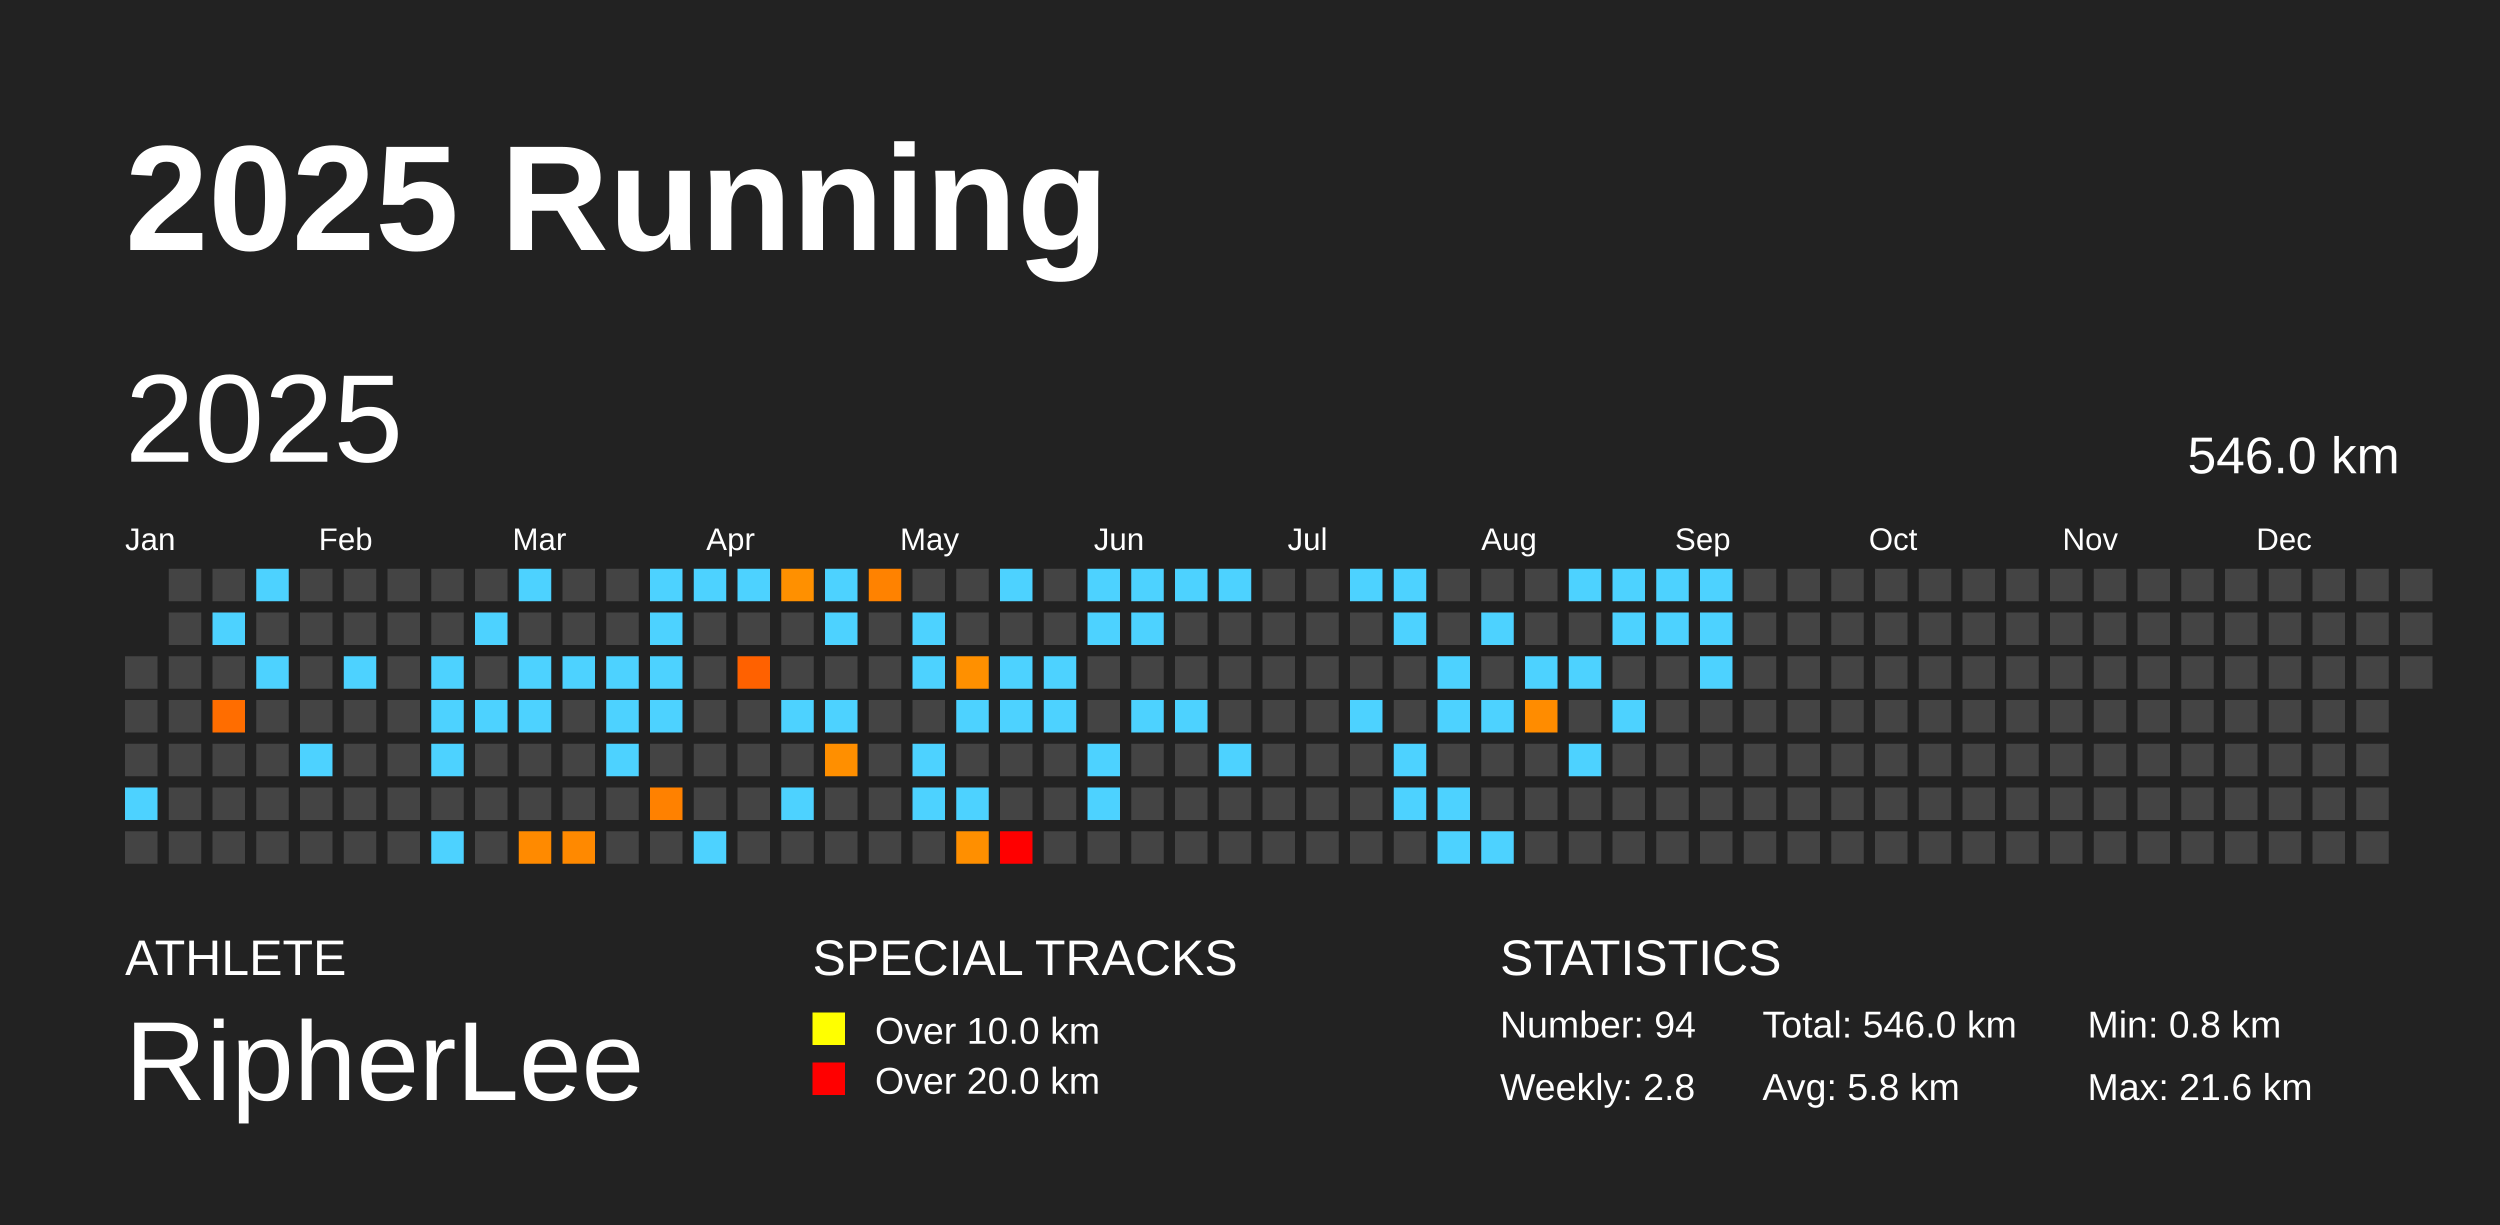
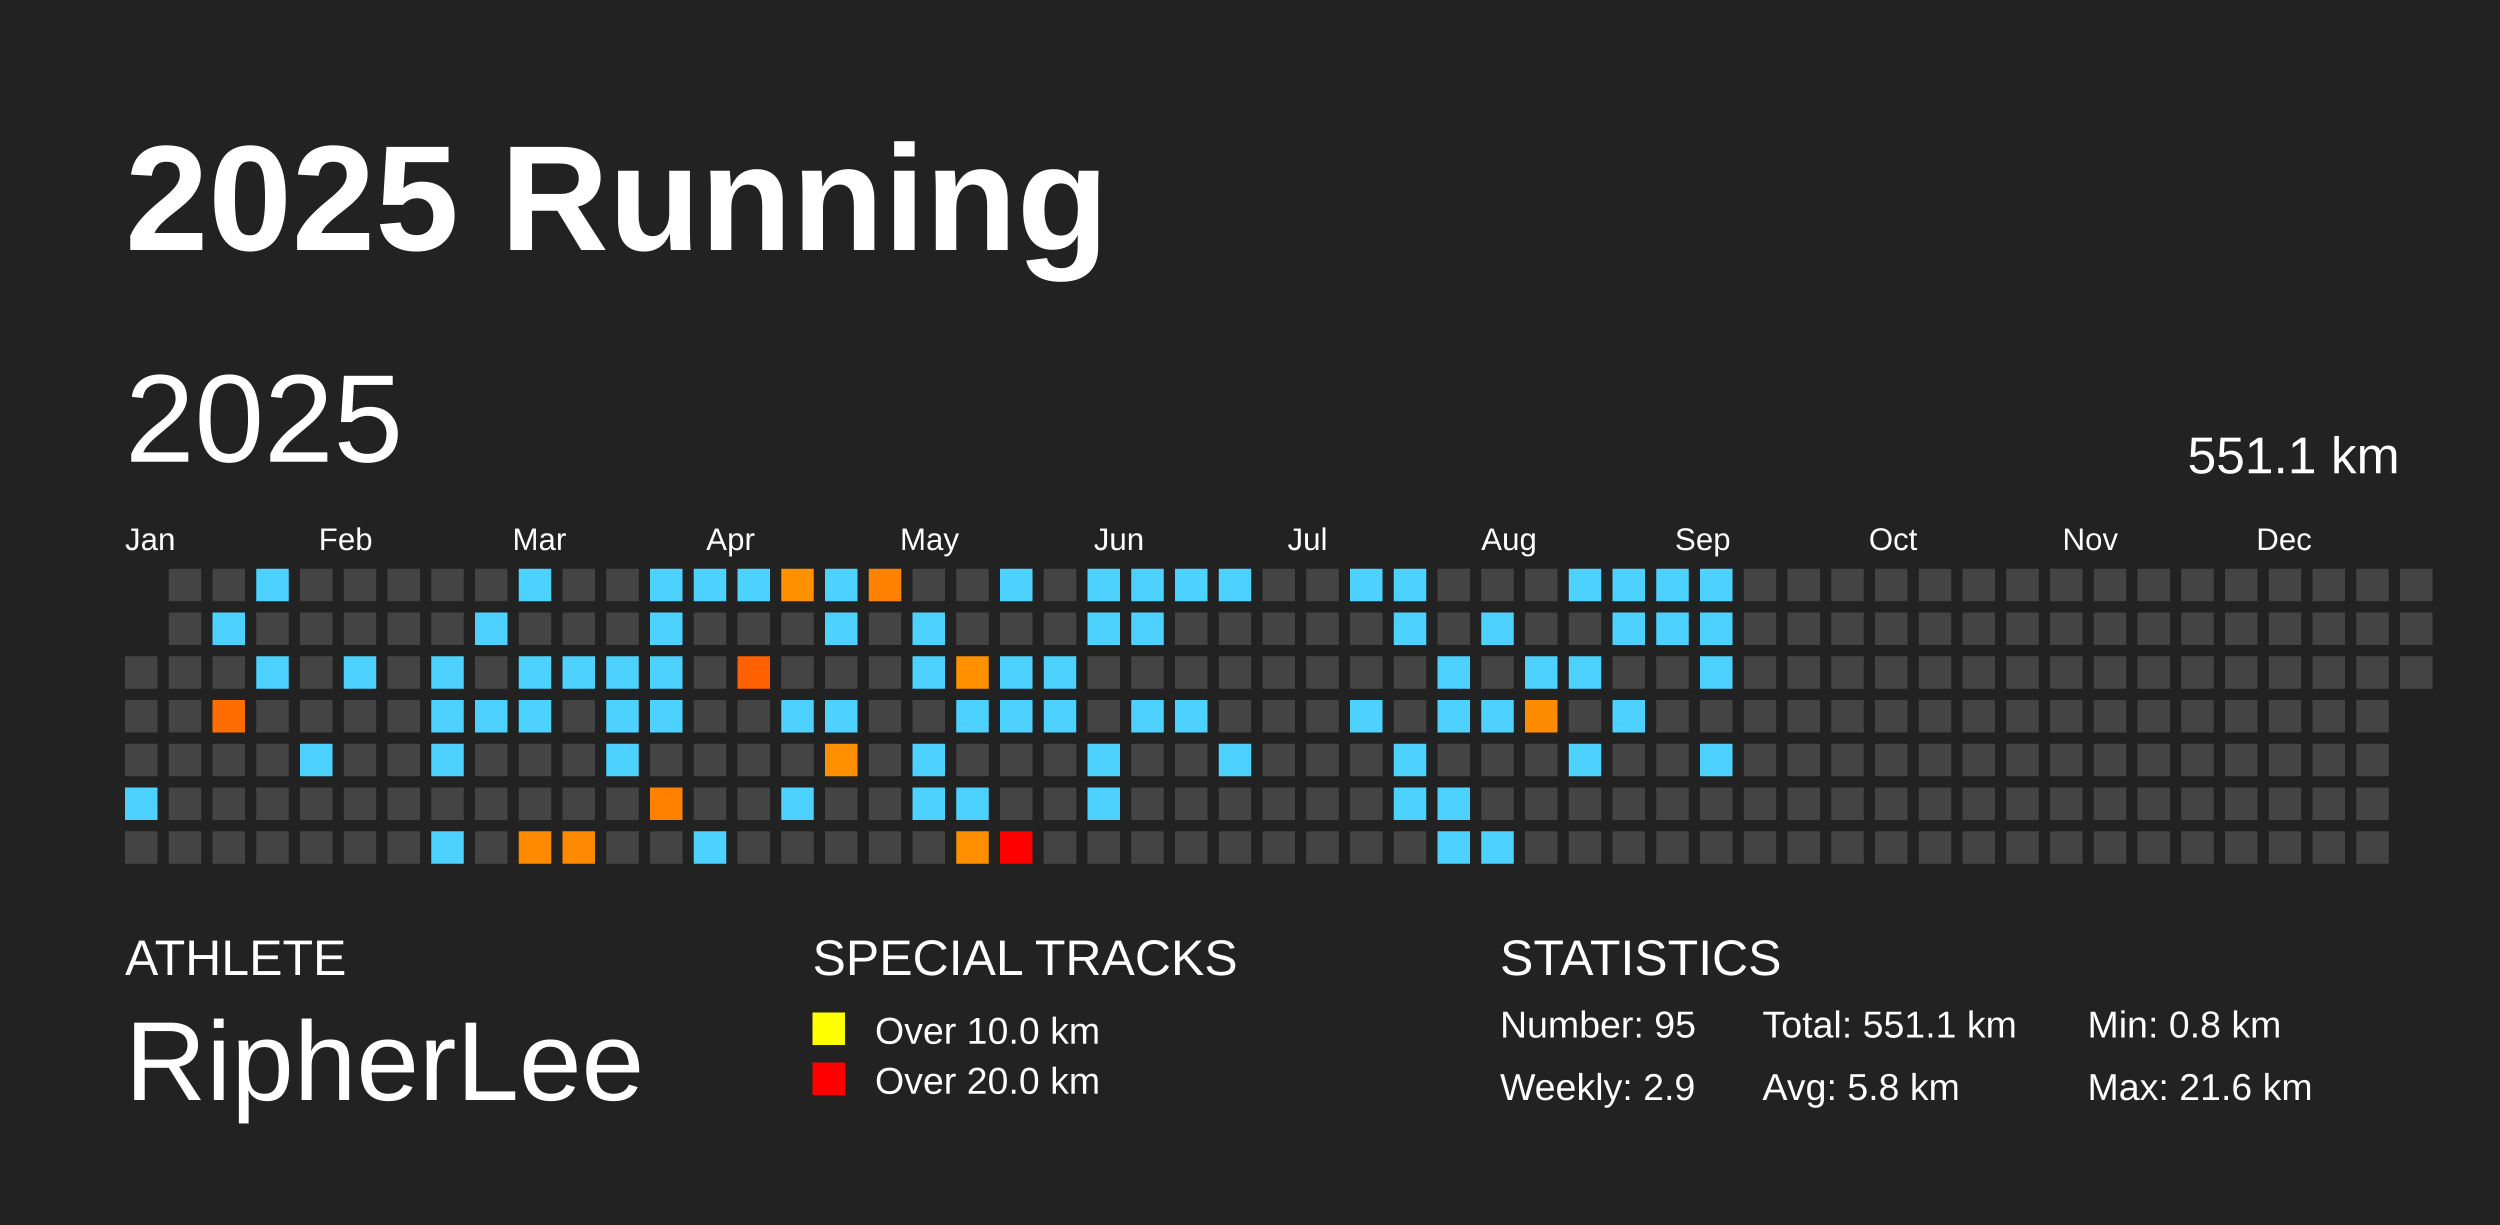
<svg xmlns="http://www.w3.org/2000/svg" baseProfile="full" height="98mm" version="1.1" viewBox="0,0,200,98" width="200mm">
  <defs />
  <rect fill="#222222" height="98" width="200" x="0" y="0" />
  <text fill="#FFFFFF" style="font-size:12px; font-family:Arial; font-weight:bold;" x="10" y="20">2025 Running</text>
  <text fill="#FFFFFF" style="font-size:4px; font-family:Arial" x="10" y="78">ATHLETE</text>
  <text fill="#FFFFFF" style="font-size:9px; font-family:Arial" x="10" y="88">RipherLee</text>
  <text fill="#FFFFFF" style="font-size:4px; font-family:Arial" x="65" y="78">SPECIAL TRACKS</text>
  <rect fill="yellow" height="2.6" width="2.6" x="65" y="81" />
  <text fill="#FFFFFF" style="font-size:3px; font-family:Arial" x="70" y="83.5">Over 10.0 km</text>
  <rect fill="red" height="2.6" width="2.6" x="65" y="85" />
  <text fill="#FFFFFF" style="font-size:3px; font-family:Arial" x="70" y="87.5">Over 20.0 km</text>
  <text fill="#FFFFFF" style="font-size:4px; font-family:Arial" x="120" y="78">STATISTICS</text>
-   <text fill="#FFFFFF" style="font-size:3px; font-family:Arial" x="120" y="83">Number: 94</text>
-   <text fill="#FFFFFF" style="font-size:3px; font-family:Arial" x="120" y="88">Weekly: 2.8</text>
-   <text fill="#FFFFFF" style="font-size:3px; font-family:Arial" x="141" y="83">Total: 546.0 km</text>
+   <text fill="#FFFFFF" style="font-size:3px; font-family:Arial" x="120" y="83">Number: 95</text>
+   <text fill="#FFFFFF" style="font-size:3px; font-family:Arial" x="120" y="88">Weekly: 2.9</text>
+   <text fill="#FFFFFF" style="font-size:3px; font-family:Arial" x="141" y="83">Total: 551.1 km</text>
  <text fill="#FFFFFF" style="font-size:3px; font-family:Arial" x="141" y="88">Avg: 5.8 km</text>
  <text fill="#FFFFFF" style="font-size:3px; font-family:Arial" x="167" y="83">Min: 0.8 km</text>
  <text fill="#FFFFFF" style="font-size:3px; font-family:Arial" x="167" y="88">Max: 21.6 km</text>
  <text dominant-baseline="hanging" fill="#FFFFFF" style="font-size:10.0px; font-family:Arial;" x="10" y="30">2025</text>
-   <text dominant-baseline="hanging" fill="#FFFFFF" style="font-size:4.125px; font-family:Arial;" x="175" y="35">546.0 km</text>
+   <text dominant-baseline="hanging" fill="#FFFFFF" style="font-size:4.125px; font-family:Arial;" x="175" y="35">551.1 km</text>
  <text fill="#FFFFFF" style="font-size:2.5px; font-family:Arial" x="10.0" y="44">Jan</text>
  <text fill="#FFFFFF" style="font-size:2.5px; font-family:Arial" x="25.5" y="44">Feb</text>
  <text fill="#FFFFFF" style="font-size:2.5px; font-family:Arial" x="41.0" y="44">Mar</text>
  <text fill="#FFFFFF" style="font-size:2.5px; font-family:Arial" x="56.5" y="44">Apr</text>
  <text fill="#FFFFFF" style="font-size:2.5px; font-family:Arial" x="72.0" y="44">May</text>
  <text fill="#FFFFFF" style="font-size:2.5px; font-family:Arial" x="87.5" y="44">Jun</text>
  <text fill="#FFFFFF" style="font-size:2.5px; font-family:Arial" x="103.0" y="44">Jul</text>
  <text fill="#FFFFFF" style="font-size:2.5px; font-family:Arial" x="118.5" y="44">Aug</text>
  <text fill="#FFFFFF" style="font-size:2.5px; font-family:Arial" x="134.0" y="44">Sep</text>
  <text fill="#FFFFFF" style="font-size:2.5px; font-family:Arial" x="149.5" y="44">Oct</text>
  <text fill="#FFFFFF" style="font-size:2.5px; font-family:Arial" x="165.0" y="44">Nov</text>
  <text fill="#FFFFFF" style="font-size:2.5px; font-family:Arial" x="180.5" y="44">Dec</text>
  <rect fill="#444444" height="2.6" width="2.6" x="10.0" y="52.5" />
  <rect fill="#444444" height="2.6" width="2.6" x="10.0" y="56.0" />
  <rect fill="#444444" height="2.6" width="2.6" x="10.0" y="59.5" />
  <rect fill="#4dd2ff" height="2.6" width="2.6" x="10.0" y="63.0" />
  <rect fill="#444444" height="2.6" width="2.6" x="10.0" y="66.5" />
  <rect fill="#444444" height="2.6" width="2.6" x="13.5" y="45.5" />
  <rect fill="#444444" height="2.6" width="2.6" x="13.5" y="49.0" />
  <rect fill="#444444" height="2.6" width="2.6" x="13.5" y="52.5" />
  <rect fill="#444444" height="2.6" width="2.6" x="13.5" y="56.0" />
  <rect fill="#444444" height="2.6" width="2.6" x="13.5" y="59.5" />
  <rect fill="#444444" height="2.6" width="2.6" x="13.5" y="63.0" />
  <rect fill="#444444" height="2.6" width="2.6" x="13.5" y="66.5" />
  <rect fill="#444444" height="2.6" width="2.6" x="17.0" y="45.5" />
  <rect fill="#4dd2ff" height="2.6" width="2.6" x="17.0" y="49.0" />
  <rect fill="#444444" height="2.6" width="2.6" x="17.0" y="52.5" />
  <rect fill="#ff6d00" height="2.6" width="2.6" x="17.0" y="56.0" />
  <rect fill="#444444" height="2.6" width="2.6" x="17.0" y="59.5" />
  <rect fill="#444444" height="2.6" width="2.6" x="17.0" y="63.0" />
  <rect fill="#444444" height="2.6" width="2.6" x="17.0" y="66.5" />
  <rect fill="#4dd2ff" height="2.6" width="2.6" x="20.5" y="45.5" />
  <rect fill="#444444" height="2.6" width="2.6" x="20.5" y="49.0" />
  <rect fill="#4dd2ff" height="2.6" width="2.6" x="20.5" y="52.5" />
  <rect fill="#444444" height="2.6" width="2.6" x="20.5" y="56.0" />
  <rect fill="#444444" height="2.6" width="2.6" x="20.5" y="59.5" />
  <rect fill="#444444" height="2.6" width="2.6" x="20.5" y="63.0" />
  <rect fill="#444444" height="2.6" width="2.6" x="20.5" y="66.5" />
  <rect fill="#444444" height="2.6" width="2.6" x="24.0" y="45.5" />
  <rect fill="#444444" height="2.6" width="2.6" x="24.0" y="49.0" />
  <rect fill="#444444" height="2.6" width="2.6" x="24.0" y="52.5" />
  <rect fill="#444444" height="2.6" width="2.6" x="24.0" y="56.0" />
  <rect fill="#4dd2ff" height="2.6" width="2.6" x="24.0" y="59.5" />
  <rect fill="#444444" height="2.6" width="2.6" x="24.0" y="63.0" />
  <rect fill="#444444" height="2.6" width="2.6" x="24.0" y="66.5" />
  <rect fill="#444444" height="2.6" width="2.6" x="27.5" y="45.5" />
  <rect fill="#444444" height="2.6" width="2.6" x="27.5" y="49.0" />
  <rect fill="#4dd2ff" height="2.6" width="2.6" x="27.5" y="52.5" />
  <rect fill="#444444" height="2.6" width="2.6" x="27.5" y="56.0" />
  <rect fill="#444444" height="2.6" width="2.6" x="27.5" y="59.5" />
  <rect fill="#444444" height="2.6" width="2.6" x="27.5" y="63.0" />
  <rect fill="#444444" height="2.6" width="2.6" x="27.5" y="66.5" />
  <rect fill="#444444" height="2.6" width="2.6" x="31.0" y="45.5" />
  <rect fill="#444444" height="2.6" width="2.6" x="31.0" y="49.0" />
  <rect fill="#444444" height="2.6" width="2.6" x="31.0" y="52.5" />
  <rect fill="#444444" height="2.6" width="2.6" x="31.0" y="56.0" />
  <rect fill="#444444" height="2.6" width="2.6" x="31.0" y="59.5" />
  <rect fill="#444444" height="2.6" width="2.6" x="31.0" y="63.0" />
  <rect fill="#444444" height="2.6" width="2.6" x="31.0" y="66.5" />
  <rect fill="#444444" height="2.6" width="2.6" x="34.5" y="45.5" />
  <rect fill="#444444" height="2.6" width="2.6" x="34.5" y="49.0" />
  <rect fill="#4dd2ff" height="2.6" width="2.6" x="34.5" y="52.5" />
  <rect fill="#4dd2ff" height="2.6" width="2.6" x="34.5" y="56.0" />
  <rect fill="#4dd2ff" height="2.6" width="2.6" x="34.5" y="59.5" />
  <rect fill="#444444" height="2.6" width="2.6" x="34.5" y="63.0" />
  <rect fill="#4dd2ff" height="2.6" width="2.6" x="34.5" y="66.5" />
  <rect fill="#444444" height="2.6" width="2.6" x="38.0" y="45.5" />
  <rect fill="#4dd2ff" height="2.6" width="2.6" x="38.0" y="49.0" />
  <rect fill="#444444" height="2.6" width="2.6" x="38.0" y="52.5" />
  <rect fill="#4dd2ff" height="2.6" width="2.6" x="38.0" y="56.0" />
  <rect fill="#444444" height="2.6" width="2.6" x="38.0" y="59.5" />
  <rect fill="#444444" height="2.6" width="2.6" x="38.0" y="63.0" />
  <rect fill="#444444" height="2.6" width="2.6" x="38.0" y="66.5" />
  <rect fill="#4dd2ff" height="2.6" width="2.6" x="41.5" y="45.5" />
  <rect fill="#444444" height="2.6" width="2.6" x="41.5" y="49.0" />
  <rect fill="#4dd2ff" height="2.6" width="2.6" x="41.5" y="52.5" />
  <rect fill="#4dd2ff" height="2.6" width="2.6" x="41.5" y="56.0" />
  <rect fill="#444444" height="2.6" width="2.6" x="41.5" y="59.5" />
  <rect fill="#444444" height="2.6" width="2.6" x="41.5" y="63.0" />
  <rect fill="#ff8a00" height="2.6" width="2.6" x="41.5" y="66.5" />
  <rect fill="#444444" height="2.6" width="2.6" x="45.0" y="45.5" />
  <rect fill="#444444" height="2.6" width="2.6" x="45.0" y="49.0" />
  <rect fill="#4dd2ff" height="2.6" width="2.6" x="45.0" y="52.5" />
  <rect fill="#444444" height="2.6" width="2.6" x="45.0" y="56.0" />
  <rect fill="#444444" height="2.6" width="2.6" x="45.0" y="59.5" />
  <rect fill="#444444" height="2.6" width="2.6" x="45.0" y="63.0" />
  <rect fill="#ff8900" height="2.6" width="2.6" x="45.0" y="66.5" />
  <rect fill="#444444" height="2.6" width="2.6" x="48.5" y="45.5" />
  <rect fill="#444444" height="2.6" width="2.6" x="48.5" y="49.0" />
  <rect fill="#4dd2ff" height="2.6" width="2.6" x="48.5" y="52.5" />
  <rect fill="#4dd2ff" height="2.6" width="2.6" x="48.5" y="56.0" />
  <rect fill="#4dd2ff" height="2.6" width="2.6" x="48.5" y="59.5" />
  <rect fill="#444444" height="2.6" width="2.6" x="48.5" y="63.0" />
  <rect fill="#444444" height="2.6" width="2.6" x="48.5" y="66.5" />
  <rect fill="#4dd2ff" height="2.6" width="2.6" x="52.0" y="45.5" />
  <rect fill="#4dd2ff" height="2.6" width="2.6" x="52.0" y="49.0" />
  <rect fill="#4dd2ff" height="2.6" width="2.6" x="52.0" y="52.5" />
  <rect fill="#4dd2ff" height="2.6" width="2.6" x="52.0" y="56.0" />
  <rect fill="#444444" height="2.6" width="2.6" x="52.0" y="59.5" />
  <rect fill="#ff8100" height="2.6" width="2.6" x="52.0" y="63.0" />
  <rect fill="#444444" height="2.6" width="2.6" x="52.0" y="66.5" />
  <rect fill="#4dd2ff" height="2.6" width="2.6" x="55.5" y="45.5" />
  <rect fill="#444444" height="2.6" width="2.6" x="55.5" y="49.0" />
  <rect fill="#444444" height="2.6" width="2.6" x="55.5" y="52.5" />
  <rect fill="#444444" height="2.6" width="2.6" x="55.5" y="56.0" />
  <rect fill="#444444" height="2.6" width="2.6" x="55.5" y="59.5" />
  <rect fill="#444444" height="2.6" width="2.6" x="55.5" y="63.0" />
  <rect fill="#4dd2ff" height="2.6" width="2.6" x="55.5" y="66.5" />
  <rect fill="#4dd2ff" height="2.6" width="2.6" x="59.0" y="45.5" />
  <rect fill="#444444" height="2.6" width="2.6" x="59.0" y="49.0" />
  <rect fill="#ff6100" height="2.6" width="2.6" x="59.0" y="52.5" />
  <rect fill="#444444" height="2.6" width="2.6" x="59.0" y="56.0" />
  <rect fill="#444444" height="2.6" width="2.6" x="59.0" y="59.5" />
  <rect fill="#444444" height="2.6" width="2.6" x="59.0" y="63.0" />
  <rect fill="#444444" height="2.6" width="2.6" x="59.0" y="66.5" />
  <rect fill="#ff9000" height="2.6" width="2.6" x="62.5" y="45.5" />
  <rect fill="#444444" height="2.6" width="2.6" x="62.5" y="49.0" />
  <rect fill="#444444" height="2.6" width="2.6" x="62.5" y="52.5" />
  <rect fill="#4dd2ff" height="2.6" width="2.6" x="62.5" y="56.0" />
  <rect fill="#444444" height="2.6" width="2.6" x="62.5" y="59.5" />
  <rect fill="#4dd2ff" height="2.6" width="2.6" x="62.5" y="63.0" />
  <rect fill="#444444" height="2.6" width="2.6" x="62.5" y="66.5" />
  <rect fill="#4dd2ff" height="2.6" width="2.6" x="66.0" y="45.5" />
  <rect fill="#4dd2ff" height="2.6" width="2.6" x="66.0" y="49.0" />
  <rect fill="#444444" height="2.6" width="2.6" x="66.0" y="52.5" />
  <rect fill="#4dd2ff" height="2.6" width="2.6" x="66.0" y="56.0" />
  <rect fill="#ff8f00" height="2.6" width="2.6" x="66.0" y="59.5" />
  <rect fill="#444444" height="2.6" width="2.6" x="66.0" y="63.0" />
  <rect fill="#444444" height="2.6" width="2.6" x="66.0" y="66.5" />
  <rect fill="#ff8200" height="2.6" width="2.6" x="69.5" y="45.5" />
  <rect fill="#444444" height="2.6" width="2.6" x="69.5" y="49.0" />
  <rect fill="#444444" height="2.6" width="2.6" x="69.5" y="52.5" />
  <rect fill="#444444" height="2.6" width="2.6" x="69.5" y="56.0" />
  <rect fill="#444444" height="2.6" width="2.6" x="69.5" y="59.5" />
  <rect fill="#444444" height="2.6" width="2.6" x="69.5" y="63.0" />
  <rect fill="#444444" height="2.6" width="2.6" x="69.5" y="66.5" />
  <rect fill="#444444" height="2.6" width="2.6" x="73.0" y="45.5" />
  <rect fill="#4dd2ff" height="2.6" width="2.6" x="73.0" y="49.0" />
  <rect fill="#4dd2ff" height="2.6" width="2.6" x="73.0" y="52.5" />
  <rect fill="#444444" height="2.6" width="2.6" x="73.0" y="56.0" />
  <rect fill="#4dd2ff" height="2.6" width="2.6" x="73.0" y="59.5" />
  <rect fill="#4dd2ff" height="2.6" width="2.6" x="73.0" y="63.0" />
  <rect fill="#444444" height="2.6" width="2.6" x="73.0" y="66.5" />
  <rect fill="#444444" height="2.6" width="2.6" x="76.5" y="45.5" />
  <rect fill="#444444" height="2.6" width="2.6" x="76.5" y="49.0" />
  <rect fill="#ff9000" height="2.6" width="2.6" x="76.5" y="52.5" />
  <rect fill="#4dd2ff" height="2.6" width="2.6" x="76.5" y="56.0" />
  <rect fill="#444444" height="2.6" width="2.6" x="76.5" y="59.5" />
  <rect fill="#4dd2ff" height="2.6" width="2.6" x="76.5" y="63.0" />
  <rect fill="#ff8f00" height="2.6" width="2.6" x="76.5" y="66.5" />
  <rect fill="#4dd2ff" height="2.6" width="2.6" x="80.0" y="45.5" />
  <rect fill="#444444" height="2.6" width="2.6" x="80.0" y="49.0" />
  <rect fill="#4dd2ff" height="2.6" width="2.6" x="80.0" y="52.5" />
  <rect fill="#4dd2ff" height="2.6" width="2.6" x="80.0" y="56.0" />
  <rect fill="#444444" height="2.6" width="2.6" x="80.0" y="59.5" />
  <rect fill="#444444" height="2.6" width="2.6" x="80.0" y="63.0" />
  <rect fill="red" height="2.6" width="2.6" x="80.0" y="66.5" />
  <rect fill="#444444" height="2.6" width="2.6" x="83.5" y="45.5" />
  <rect fill="#444444" height="2.6" width="2.6" x="83.5" y="49.0" />
  <rect fill="#4dd2ff" height="2.6" width="2.6" x="83.5" y="52.5" />
  <rect fill="#4dd2ff" height="2.6" width="2.6" x="83.5" y="56.0" />
  <rect fill="#444444" height="2.6" width="2.6" x="83.5" y="59.5" />
  <rect fill="#444444" height="2.6" width="2.6" x="83.5" y="63.0" />
  <rect fill="#444444" height="2.6" width="2.6" x="83.5" y="66.5" />
  <rect fill="#4dd2ff" height="2.6" width="2.6" x="87.0" y="45.5" />
  <rect fill="#4dd2ff" height="2.6" width="2.6" x="87.0" y="49.0" />
  <rect fill="#444444" height="2.6" width="2.6" x="87.0" y="52.5" />
  <rect fill="#444444" height="2.6" width="2.6" x="87.0" y="56.0" />
  <rect fill="#4dd2ff" height="2.6" width="2.6" x="87.0" y="59.5" />
  <rect fill="#4dd2ff" height="2.6" width="2.6" x="87.0" y="63.0" />
  <rect fill="#444444" height="2.6" width="2.6" x="87.0" y="66.5" />
  <rect fill="#4dd2ff" height="2.6" width="2.6" x="90.5" y="45.5" />
  <rect fill="#4dd2ff" height="2.6" width="2.6" x="90.5" y="49.0" />
  <rect fill="#444444" height="2.6" width="2.6" x="90.5" y="52.5" />
  <rect fill="#4dd2ff" height="2.6" width="2.6" x="90.5" y="56.0" />
  <rect fill="#444444" height="2.6" width="2.6" x="90.5" y="59.5" />
  <rect fill="#444444" height="2.6" width="2.6" x="90.5" y="63.0" />
  <rect fill="#444444" height="2.6" width="2.6" x="90.5" y="66.5" />
  <rect fill="#4dd2ff" height="2.6" width="2.6" x="94.0" y="45.5" />
  <rect fill="#444444" height="2.6" width="2.6" x="94.0" y="49.0" />
  <rect fill="#444444" height="2.6" width="2.6" x="94.0" y="52.5" />
  <rect fill="#4dd2ff" height="2.6" width="2.6" x="94.0" y="56.0" />
  <rect fill="#444444" height="2.6" width="2.6" x="94.0" y="59.5" />
  <rect fill="#444444" height="2.6" width="2.6" x="94.0" y="63.0" />
  <rect fill="#444444" height="2.6" width="2.6" x="94.0" y="66.5" />
  <rect fill="#4dd2ff" height="2.6" width="2.6" x="97.5" y="45.5" />
  <rect fill="#444444" height="2.6" width="2.6" x="97.5" y="49.0" />
  <rect fill="#444444" height="2.6" width="2.6" x="97.5" y="52.5" />
  <rect fill="#444444" height="2.6" width="2.6" x="97.5" y="56.0" />
  <rect fill="#4dd2ff" height="2.6" width="2.6" x="97.5" y="59.5" />
  <rect fill="#444444" height="2.6" width="2.6" x="97.5" y="63.0" />
  <rect fill="#444444" height="2.6" width="2.6" x="97.5" y="66.5" />
  <rect fill="#444444" height="2.6" width="2.6" x="101.0" y="45.5" />
  <rect fill="#444444" height="2.6" width="2.6" x="101.0" y="49.0" />
  <rect fill="#444444" height="2.6" width="2.6" x="101.0" y="52.5" />
  <rect fill="#444444" height="2.6" width="2.6" x="101.0" y="56.0" />
  <rect fill="#444444" height="2.6" width="2.6" x="101.0" y="59.5" />
  <rect fill="#444444" height="2.6" width="2.6" x="101.0" y="63.0" />
  <rect fill="#444444" height="2.6" width="2.6" x="101.0" y="66.5" />
  <rect fill="#444444" height="2.6" width="2.6" x="104.5" y="45.5" />
  <rect fill="#444444" height="2.6" width="2.6" x="104.5" y="49.0" />
  <rect fill="#444444" height="2.6" width="2.6" x="104.5" y="52.5" />
  <rect fill="#444444" height="2.6" width="2.6" x="104.5" y="56.0" />
  <rect fill="#444444" height="2.6" width="2.6" x="104.5" y="59.5" />
  <rect fill="#444444" height="2.6" width="2.6" x="104.5" y="63.0" />
  <rect fill="#444444" height="2.6" width="2.6" x="104.5" y="66.5" />
  <rect fill="#4dd2ff" height="2.6" width="2.6" x="108.0" y="45.5" />
  <rect fill="#444444" height="2.6" width="2.6" x="108.0" y="49.0" />
  <rect fill="#444444" height="2.6" width="2.6" x="108.0" y="52.5" />
  <rect fill="#4dd2ff" height="2.6" width="2.6" x="108.0" y="56.0" />
  <rect fill="#444444" height="2.6" width="2.6" x="108.0" y="59.5" />
  <rect fill="#444444" height="2.6" width="2.6" x="108.0" y="63.0" />
  <rect fill="#444444" height="2.6" width="2.6" x="108.0" y="66.5" />
  <rect fill="#4dd2ff" height="2.6" width="2.6" x="111.5" y="45.5" />
  <rect fill="#4dd2ff" height="2.6" width="2.6" x="111.5" y="49.0" />
  <rect fill="#444444" height="2.6" width="2.6" x="111.5" y="52.5" />
  <rect fill="#444444" height="2.6" width="2.6" x="111.5" y="56.0" />
  <rect fill="#4dd2ff" height="2.6" width="2.6" x="111.5" y="59.5" />
  <rect fill="#4dd2ff" height="2.6" width="2.6" x="111.5" y="63.0" />
  <rect fill="#444444" height="2.6" width="2.6" x="111.5" y="66.5" />
  <rect fill="#444444" height="2.6" width="2.6" x="115.0" y="45.5" />
  <rect fill="#444444" height="2.6" width="2.6" x="115.0" y="49.0" />
  <rect fill="#4dd2ff" height="2.6" width="2.6" x="115.0" y="52.5" />
  <rect fill="#4dd2ff" height="2.6" width="2.6" x="115.0" y="56.0" />
  <rect fill="#444444" height="2.6" width="2.6" x="115.0" y="59.5" />
  <rect fill="#4dd2ff" height="2.6" width="2.6" x="115.0" y="63.0" />
  <rect fill="#4dd2ff" height="2.6" width="2.6" x="115.0" y="66.5" />
  <rect fill="#444444" height="2.6" width="2.6" x="118.5" y="45.5" />
  <rect fill="#4dd2ff" height="2.6" width="2.6" x="118.5" y="49.0" />
  <rect fill="#444444" height="2.6" width="2.6" x="118.5" y="52.5" />
  <rect fill="#4dd2ff" height="2.6" width="2.6" x="118.5" y="56.0" />
  <rect fill="#444444" height="2.6" width="2.6" x="118.5" y="59.5" />
  <rect fill="#444444" height="2.6" width="2.6" x="118.5" y="63.0" />
  <rect fill="#4dd2ff" height="2.6" width="2.6" x="118.5" y="66.5" />
  <rect fill="#444444" height="2.6" width="2.6" x="122.0" y="45.5" />
  <rect fill="#444444" height="2.6" width="2.6" x="122.0" y="49.0" />
  <rect fill="#4dd2ff" height="2.6" width="2.6" x="122.0" y="52.5" />
  <rect fill="#ff8c00" height="2.6" width="2.6" x="122.0" y="56.0" />
  <rect fill="#444444" height="2.6" width="2.6" x="122.0" y="59.5" />
  <rect fill="#444444" height="2.6" width="2.6" x="122.0" y="63.0" />
  <rect fill="#444444" height="2.6" width="2.6" x="122.0" y="66.5" />
  <rect fill="#4dd2ff" height="2.6" width="2.6" x="125.5" y="45.5" />
  <rect fill="#444444" height="2.6" width="2.6" x="125.5" y="49.0" />
  <rect fill="#4dd2ff" height="2.6" width="2.6" x="125.5" y="52.5" />
  <rect fill="#444444" height="2.6" width="2.6" x="125.5" y="56.0" />
  <rect fill="#4dd2ff" height="2.6" width="2.6" x="125.5" y="59.5" />
  <rect fill="#444444" height="2.6" width="2.6" x="125.5" y="63.0" />
  <rect fill="#444444" height="2.6" width="2.6" x="125.5" y="66.5" />
  <rect fill="#4dd2ff" height="2.6" width="2.6" x="129.0" y="45.5" />
  <rect fill="#4dd2ff" height="2.6" width="2.6" x="129.0" y="49.0" />
  <rect fill="#444444" height="2.6" width="2.6" x="129.0" y="52.5" />
  <rect fill="#4dd2ff" height="2.6" width="2.6" x="129.0" y="56.0" />
  <rect fill="#444444" height="2.6" width="2.6" x="129.0" y="59.5" />
  <rect fill="#444444" height="2.6" width="2.6" x="129.0" y="63.0" />
  <rect fill="#444444" height="2.6" width="2.6" x="129.0" y="66.5" />
  <rect fill="#4dd2ff" height="2.6" width="2.6" x="132.5" y="45.5" />
  <rect fill="#4dd2ff" height="2.6" width="2.6" x="132.5" y="49.0" />
  <rect fill="#444444" height="2.6" width="2.6" x="132.5" y="52.5" />
  <rect fill="#444444" height="2.6" width="2.6" x="132.5" y="56.0" />
  <rect fill="#444444" height="2.6" width="2.6" x="132.5" y="59.5" />
  <rect fill="#444444" height="2.6" width="2.6" x="132.5" y="63.0" />
  <rect fill="#444444" height="2.6" width="2.6" x="132.5" y="66.5" />
  <rect fill="#4dd2ff" height="2.6" width="2.6" x="136.0" y="45.5" />
  <rect fill="#4dd2ff" height="2.6" width="2.6" x="136.0" y="49.0" />
  <rect fill="#4dd2ff" height="2.6" width="2.6" x="136.0" y="52.5" />
  <rect fill="#444444" height="2.6" width="2.6" x="136.0" y="56.0" />
-   <rect fill="#444444" height="2.6" width="2.6" x="136.0" y="59.5" />
+   <rect fill="#4dd2ff" height="2.6" width="2.6" x="136.0" y="59.5" />
  <rect fill="#444444" height="2.6" width="2.6" x="136.0" y="63.0" />
  <rect fill="#444444" height="2.6" width="2.6" x="136.0" y="66.5" />
  <rect fill="#444444" height="2.6" width="2.6" x="139.5" y="45.5" />
  <rect fill="#444444" height="2.6" width="2.6" x="139.5" y="49.0" />
  <rect fill="#444444" height="2.6" width="2.6" x="139.5" y="52.5" />
  <rect fill="#444444" height="2.6" width="2.6" x="139.5" y="56.0" />
  <rect fill="#444444" height="2.6" width="2.6" x="139.5" y="59.5" />
  <rect fill="#444444" height="2.6" width="2.6" x="139.5" y="63.0" />
  <rect fill="#444444" height="2.6" width="2.6" x="139.5" y="66.5" />
  <rect fill="#444444" height="2.6" width="2.6" x="143.0" y="45.5" />
  <rect fill="#444444" height="2.6" width="2.6" x="143.0" y="49.0" />
  <rect fill="#444444" height="2.6" width="2.6" x="143.0" y="52.5" />
  <rect fill="#444444" height="2.6" width="2.6" x="143.0" y="56.0" />
  <rect fill="#444444" height="2.6" width="2.6" x="143.0" y="59.5" />
  <rect fill="#444444" height="2.6" width="2.6" x="143.0" y="63.0" />
  <rect fill="#444444" height="2.6" width="2.6" x="143.0" y="66.5" />
  <rect fill="#444444" height="2.6" width="2.6" x="146.5" y="45.5" />
  <rect fill="#444444" height="2.6" width="2.6" x="146.5" y="49.0" />
  <rect fill="#444444" height="2.6" width="2.6" x="146.5" y="52.5" />
  <rect fill="#444444" height="2.6" width="2.6" x="146.5" y="56.0" />
  <rect fill="#444444" height="2.6" width="2.6" x="146.5" y="59.5" />
  <rect fill="#444444" height="2.6" width="2.6" x="146.5" y="63.0" />
  <rect fill="#444444" height="2.6" width="2.6" x="146.5" y="66.5" />
  <rect fill="#444444" height="2.6" width="2.6" x="150.0" y="45.5" />
  <rect fill="#444444" height="2.6" width="2.6" x="150.0" y="49.0" />
  <rect fill="#444444" height="2.6" width="2.6" x="150.0" y="52.5" />
  <rect fill="#444444" height="2.6" width="2.6" x="150.0" y="56.0" />
  <rect fill="#444444" height="2.6" width="2.6" x="150.0" y="59.5" />
  <rect fill="#444444" height="2.6" width="2.6" x="150.0" y="63.0" />
  <rect fill="#444444" height="2.6" width="2.6" x="150.0" y="66.5" />
  <rect fill="#444444" height="2.6" width="2.6" x="153.5" y="45.5" />
  <rect fill="#444444" height="2.6" width="2.6" x="153.5" y="49.0" />
  <rect fill="#444444" height="2.6" width="2.6" x="153.5" y="52.5" />
  <rect fill="#444444" height="2.6" width="2.6" x="153.5" y="56.0" />
  <rect fill="#444444" height="2.6" width="2.6" x="153.5" y="59.5" />
  <rect fill="#444444" height="2.6" width="2.6" x="153.5" y="63.0" />
  <rect fill="#444444" height="2.6" width="2.6" x="153.5" y="66.5" />
  <rect fill="#444444" height="2.6" width="2.6" x="157.0" y="45.5" />
  <rect fill="#444444" height="2.6" width="2.6" x="157.0" y="49.0" />
  <rect fill="#444444" height="2.6" width="2.6" x="157.0" y="52.5" />
  <rect fill="#444444" height="2.6" width="2.6" x="157.0" y="56.0" />
  <rect fill="#444444" height="2.6" width="2.6" x="157.0" y="59.5" />
  <rect fill="#444444" height="2.6" width="2.6" x="157.0" y="63.0" />
  <rect fill="#444444" height="2.6" width="2.6" x="157.0" y="66.5" />
  <rect fill="#444444" height="2.6" width="2.6" x="160.5" y="45.5" />
  <rect fill="#444444" height="2.6" width="2.6" x="160.5" y="49.0" />
  <rect fill="#444444" height="2.6" width="2.6" x="160.5" y="52.5" />
  <rect fill="#444444" height="2.6" width="2.6" x="160.5" y="56.0" />
  <rect fill="#444444" height="2.6" width="2.6" x="160.5" y="59.5" />
  <rect fill="#444444" height="2.6" width="2.6" x="160.5" y="63.0" />
  <rect fill="#444444" height="2.6" width="2.6" x="160.5" y="66.5" />
  <rect fill="#444444" height="2.6" width="2.6" x="164.0" y="45.5" />
  <rect fill="#444444" height="2.6" width="2.6" x="164.0" y="49.0" />
  <rect fill="#444444" height="2.6" width="2.6" x="164.0" y="52.5" />
  <rect fill="#444444" height="2.6" width="2.6" x="164.0" y="56.0" />
  <rect fill="#444444" height="2.6" width="2.6" x="164.0" y="59.5" />
  <rect fill="#444444" height="2.6" width="2.6" x="164.0" y="63.0" />
  <rect fill="#444444" height="2.6" width="2.6" x="164.0" y="66.5" />
  <rect fill="#444444" height="2.6" width="2.6" x="167.5" y="45.5" />
  <rect fill="#444444" height="2.6" width="2.6" x="167.5" y="49.0" />
  <rect fill="#444444" height="2.6" width="2.6" x="167.5" y="52.5" />
  <rect fill="#444444" height="2.6" width="2.6" x="167.5" y="56.0" />
  <rect fill="#444444" height="2.6" width="2.6" x="167.5" y="59.5" />
  <rect fill="#444444" height="2.6" width="2.6" x="167.5" y="63.0" />
  <rect fill="#444444" height="2.6" width="2.6" x="167.5" y="66.5" />
  <rect fill="#444444" height="2.6" width="2.6" x="171.0" y="45.5" />
  <rect fill="#444444" height="2.6" width="2.6" x="171.0" y="49.0" />
  <rect fill="#444444" height="2.6" width="2.6" x="171.0" y="52.5" />
  <rect fill="#444444" height="2.6" width="2.6" x="171.0" y="56.0" />
  <rect fill="#444444" height="2.6" width="2.6" x="171.0" y="59.5" />
  <rect fill="#444444" height="2.6" width="2.6" x="171.0" y="63.0" />
  <rect fill="#444444" height="2.6" width="2.6" x="171.0" y="66.5" />
  <rect fill="#444444" height="2.6" width="2.6" x="174.5" y="45.5" />
  <rect fill="#444444" height="2.6" width="2.6" x="174.5" y="49.0" />
  <rect fill="#444444" height="2.6" width="2.6" x="174.5" y="52.5" />
  <rect fill="#444444" height="2.6" width="2.6" x="174.5" y="56.0" />
  <rect fill="#444444" height="2.6" width="2.6" x="174.5" y="59.5" />
  <rect fill="#444444" height="2.6" width="2.6" x="174.5" y="63.0" />
  <rect fill="#444444" height="2.6" width="2.6" x="174.5" y="66.5" />
  <rect fill="#444444" height="2.6" width="2.6" x="178.0" y="45.5" />
  <rect fill="#444444" height="2.6" width="2.6" x="178.0" y="49.0" />
  <rect fill="#444444" height="2.6" width="2.6" x="178.0" y="52.5" />
  <rect fill="#444444" height="2.6" width="2.6" x="178.0" y="56.0" />
  <rect fill="#444444" height="2.6" width="2.6" x="178.0" y="59.5" />
  <rect fill="#444444" height="2.6" width="2.6" x="178.0" y="63.0" />
  <rect fill="#444444" height="2.6" width="2.6" x="178.0" y="66.5" />
  <rect fill="#444444" height="2.6" width="2.6" x="181.5" y="45.5" />
  <rect fill="#444444" height="2.6" width="2.6" x="181.5" y="49.0" />
  <rect fill="#444444" height="2.6" width="2.6" x="181.5" y="52.5" />
  <rect fill="#444444" height="2.6" width="2.6" x="181.5" y="56.0" />
  <rect fill="#444444" height="2.6" width="2.6" x="181.5" y="59.5" />
  <rect fill="#444444" height="2.6" width="2.6" x="181.5" y="63.0" />
  <rect fill="#444444" height="2.6" width="2.6" x="181.5" y="66.5" />
  <rect fill="#444444" height="2.6" width="2.6" x="185.0" y="45.5" />
  <rect fill="#444444" height="2.6" width="2.6" x="185.0" y="49.0" />
  <rect fill="#444444" height="2.6" width="2.6" x="185.0" y="52.5" />
  <rect fill="#444444" height="2.6" width="2.6" x="185.0" y="56.0" />
  <rect fill="#444444" height="2.6" width="2.6" x="185.0" y="59.5" />
  <rect fill="#444444" height="2.6" width="2.6" x="185.0" y="63.0" />
  <rect fill="#444444" height="2.6" width="2.6" x="185.0" y="66.5" />
  <rect fill="#444444" height="2.6" width="2.6" x="188.5" y="45.5" />
  <rect fill="#444444" height="2.6" width="2.6" x="188.5" y="49.0" />
  <rect fill="#444444" height="2.6" width="2.6" x="188.5" y="52.5" />
  <rect fill="#444444" height="2.6" width="2.6" x="188.5" y="56.0" />
  <rect fill="#444444" height="2.6" width="2.6" x="188.5" y="59.5" />
  <rect fill="#444444" height="2.6" width="2.6" x="188.5" y="63.0" />
  <rect fill="#444444" height="2.6" width="2.6" x="188.5" y="66.5" />
  <rect fill="#444444" height="2.6" width="2.6" x="192.0" y="45.5" />
  <rect fill="#444444" height="2.6" width="2.6" x="192.0" y="49.0" />
  <rect fill="#444444" height="2.6" width="2.6" x="192.0" y="52.5" />
</svg>
